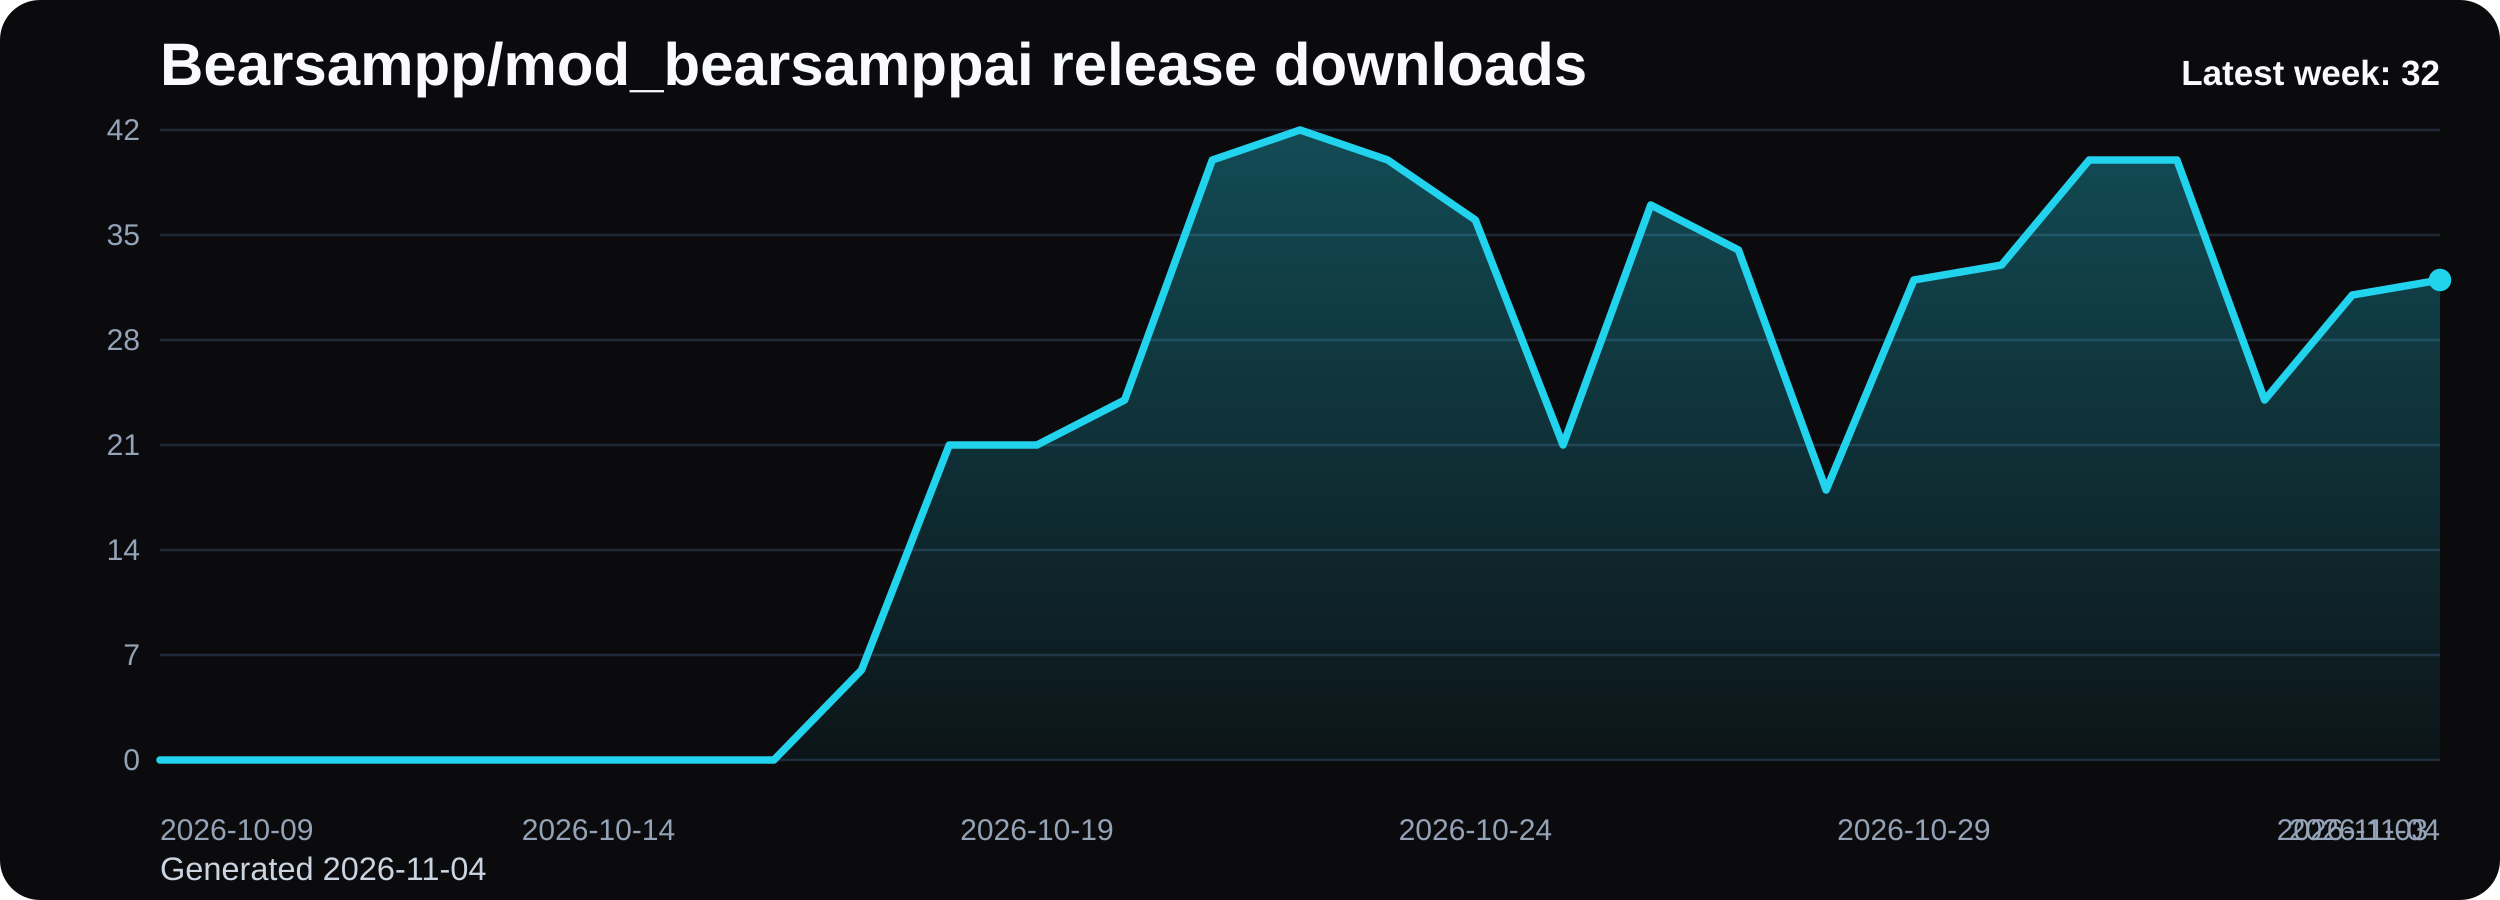
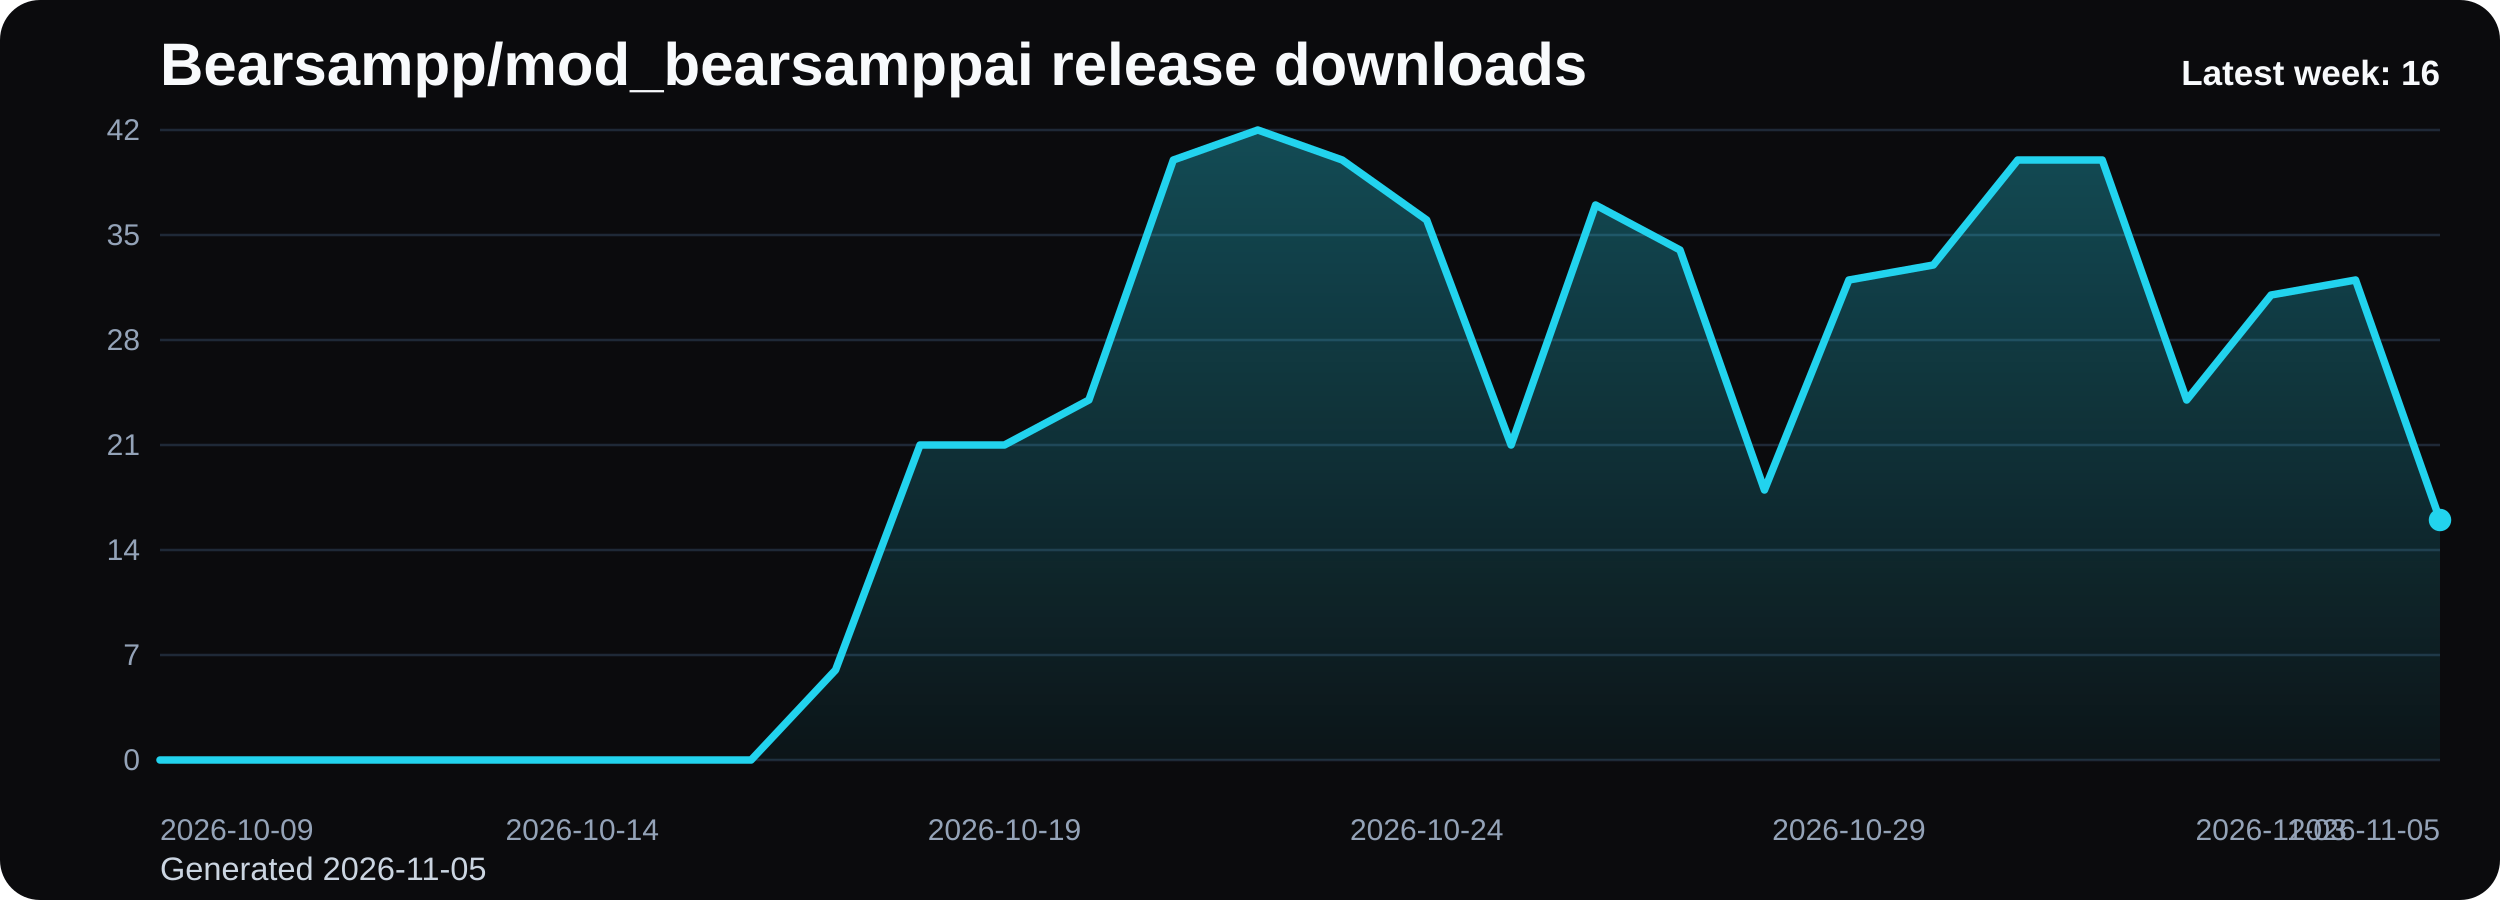
<svg xmlns="http://www.w3.org/2000/svg" viewBox="0 0 1000 360" role="img" aria-label="Bearsampp/mod_bearsamppai release downloads chart">
  <defs>
    <linearGradient id="fill-weekly-black" x1="0" y1="0" x2="0" y2="1">
      <stop offset="0%" stop-color="#22d3ee" stop-opacity="0.32" />
      <stop offset="100%" stop-color="#22d3ee" stop-opacity="0.05" />
    </linearGradient>
    <style>
      .bg { fill: #0b0b0d; }
      .title { font: 700 24px Arial, sans-serif; fill: #f8fafc; }
      .sub { font: 400 13px Arial, sans-serif; fill: #cbd5e1; }
      .grid { stroke: #1f2937; stroke-width: 1; }
      .axis { font: 400 12px Arial, sans-serif; fill: #94a3b8; }
      .line { fill: none; stroke: #22d3ee; stroke-width: 3; stroke-linecap: round; stroke-linejoin: round; }
      .dot { fill: #22d3ee; }
      .value { font: 600 11px Arial, sans-serif; fill: #cbd5e1; }
      .latest { font: 700 14px Arial, sans-serif; fill: #f8fafc; }
    </style>
  </defs>
  <rect class="bg" x="0" y="0" width="1000" height="360" rx="16" />
  <text class="title" x="64" y="34">Bearsampp/mod_bearsamppai release downloads</text>
-   <text class="sub" x="64" y="352">Generated 2026-11-04</text>
+   <text class="sub" x="64" y="352">Generated 2026-11-05</text>
  <line x1="64" y1="52.00" x2="976" y2="52.00" class="grid" />
  <text x="56" y="56.00" text-anchor="end" class="axis">42</text>
  <line x1="64" y1="94.00" x2="976" y2="94.00" class="grid" />
  <text x="56" y="98.00" text-anchor="end" class="axis">35</text>
  <line x1="64" y1="136.00" x2="976" y2="136.00" class="grid" />
  <text x="56" y="140.00" text-anchor="end" class="axis">28</text>
  <line x1="64" y1="178.00" x2="976" y2="178.00" class="grid" />
  <text x="56" y="182.00" text-anchor="end" class="axis">21</text>
  <line x1="64" y1="220.00" x2="976" y2="220.00" class="grid" />
  <text x="56" y="224.00" text-anchor="end" class="axis">14</text>
  <line x1="64" y1="262.00" x2="976" y2="262.00" class="grid" />
  <text x="56" y="266.00" text-anchor="end" class="axis">7</text>
  <line x1="64" y1="304.00" x2="976" y2="304.00" class="grid" />
  <text x="56" y="308.00" text-anchor="end" class="axis">0</text>
-   <path d="M 64.00 304 L 64.00 304.00 L 99.08 304.00 L 134.15 304.00 L 169.23 304.00 L 204.31 304.00 L 239.38 304.00 L 274.46 304.00 L 309.54 304.00 L 344.62 268.00 L 379.69 178.00 L 414.77 178.00 L 449.85 160.00 L 484.92 64.00 L 520.00 52.00 L 555.08 64.00 L 590.15 88.00 L 625.23 178.00 L 660.31 82.00 L 695.38 100.00 L 730.46 196.00 L 765.54 112.00 L 800.62 106.00 L 835.69 64.00 L 870.77 64.00 L 905.85 160.00 L 940.92 118.00 L 976.00 112.00 L 976.00 304 Z" fill="url(#fill-weekly-black)" />
-   <polyline class="line" points="64.00,304.00 99.08,304.00 134.15,304.00 169.23,304.00 204.31,304.00 239.38,304.00 274.46,304.00 309.54,304.00 344.62,268.00 379.69,178.00 414.77,178.00 449.85,160.00 484.92,64.00 520.00,52.00 555.08,64.00 590.15,88.00 625.23,178.00 660.31,82.00 695.38,100.00 730.46,196.00 765.54,112.00 800.62,106.00 835.69,64.00 870.77,64.00 905.85,160.00 940.92,118.00 976.00,112.00" />
-   <circle class="dot" cx="976.00" cy="112.00" r="4.5" />
+   <path d="M 64.00 304 L 64.00 304.00 L 97.78 304.00 L 131.56 304.00 L 165.33 304.00 L 199.11 304.00 L 232.89 304.00 L 266.67 304.00 L 300.44 304.00 L 334.22 268.00 L 368.00 178.00 L 401.78 178.00 L 435.56 160.00 L 469.33 64.00 L 503.11 52.00 L 536.89 64.00 L 570.67 88.00 L 604.44 178.00 L 638.22 82.00 L 672.00 100.00 L 705.78 196.00 L 739.56 112.00 L 773.33 106.00 L 807.11 64.00 L 840.89 64.00 L 874.67 160.00 L 908.44 118.00 L 942.22 112.00 L 976.00 208.00 L 976.00 304 Z" fill="url(#fill-weekly-black)" />
+   <polyline class="line" points="64.00,304.00 97.78,304.00 131.56,304.00 165.33,304.00 199.11,304.00 232.89,304.00 266.67,304.00 300.44,304.00 334.22,268.00 368.00,178.00 401.78,178.00 435.56,160.00 469.33,64.00 503.11,52.00 536.89,64.00 570.67,88.00 604.44,178.00 638.22,82.00 672.00,100.00 705.78,196.00 739.56,112.00 773.33,106.00 807.11,64.00 840.89,64.00 874.67,160.00 908.44,118.00 942.22,112.00 976.00,208.00" />
+   <circle class="dot" cx="976.00" cy="208.00" r="4.5" />
  <text class="axis" x="64.00" y="336" text-anchor="start">2026-10-09</text>
-   <text class="axis" x="239.38" y="336" text-anchor="middle">2026-10-14</text>
-   <text class="axis" x="414.77" y="336" text-anchor="middle">2026-10-19</text>
-   <text class="axis" x="590.15" y="336" text-anchor="middle">2026-10-24</text>
-   <text class="axis" x="765.54" y="336" text-anchor="middle">2026-10-29</text>
-   <text class="axis" x="940.92" y="336" text-anchor="middle">2026-11-03</text>
-   <text class="axis" x="976.00" y="336" text-anchor="end">2026-11-04</text>
-   <text class="latest" x="976" y="34" text-anchor="end">Latest week: 32</text>
+   <text class="axis" x="232.89" y="336" text-anchor="middle">2026-10-14</text>
+   <text class="axis" x="401.78" y="336" text-anchor="middle">2026-10-19</text>
+   <text class="axis" x="570.67" y="336" text-anchor="middle">2026-10-24</text>
+   <text class="axis" x="739.56" y="336" text-anchor="middle">2026-10-29</text>
+   <text class="axis" x="908.44" y="336" text-anchor="middle">2026-11-03</text>
+   <text class="axis" x="976.00" y="336" text-anchor="end">2026-11-05</text>
+   <text class="latest" x="976" y="34" text-anchor="end">Latest week: 16</text>
</svg>
